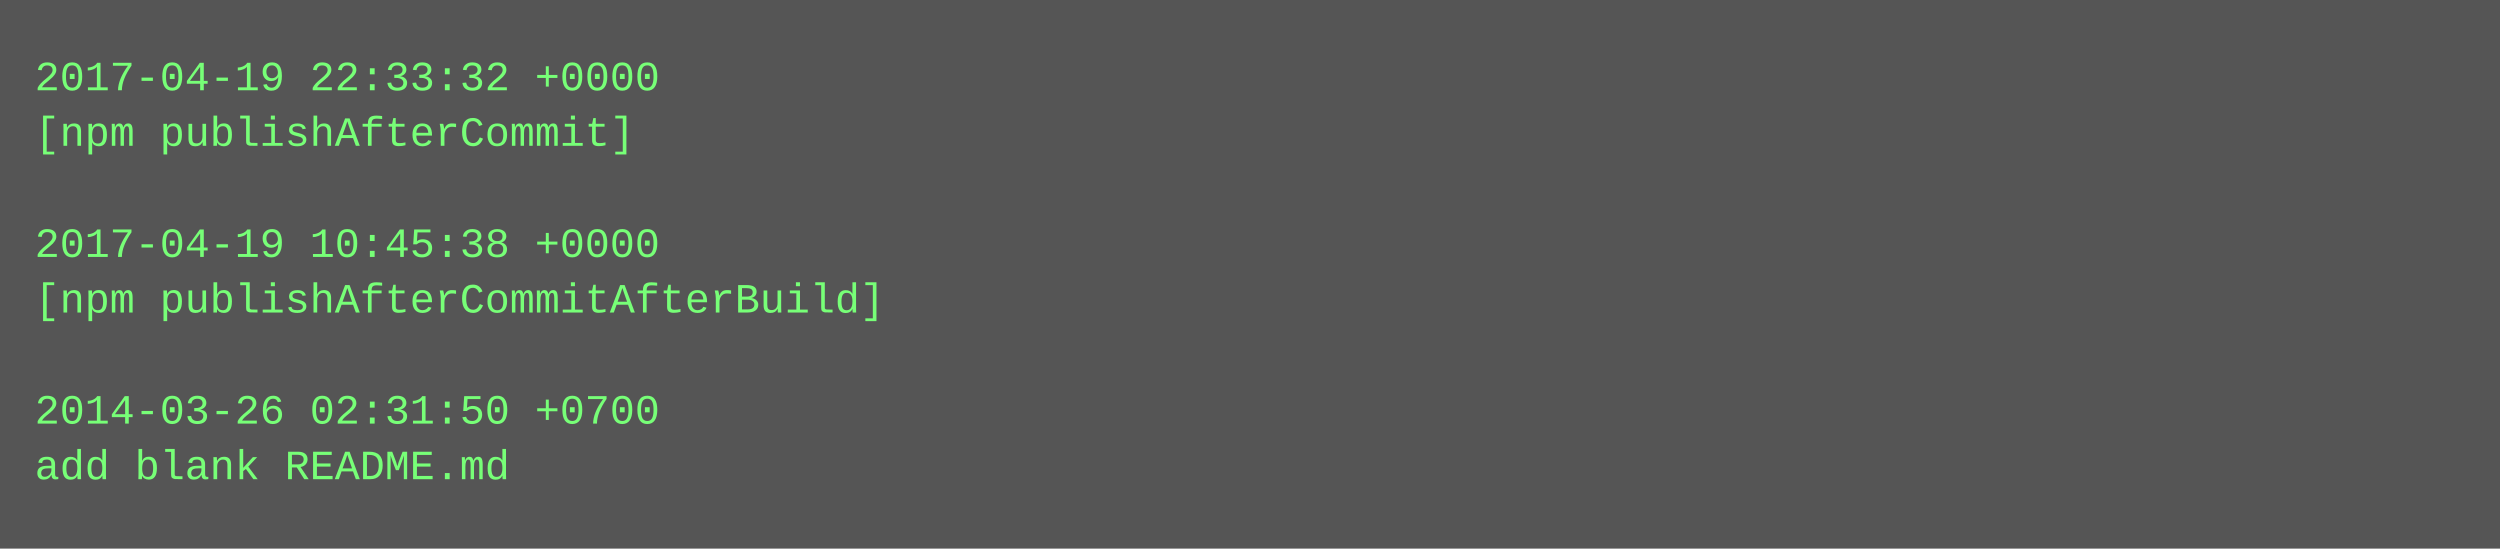
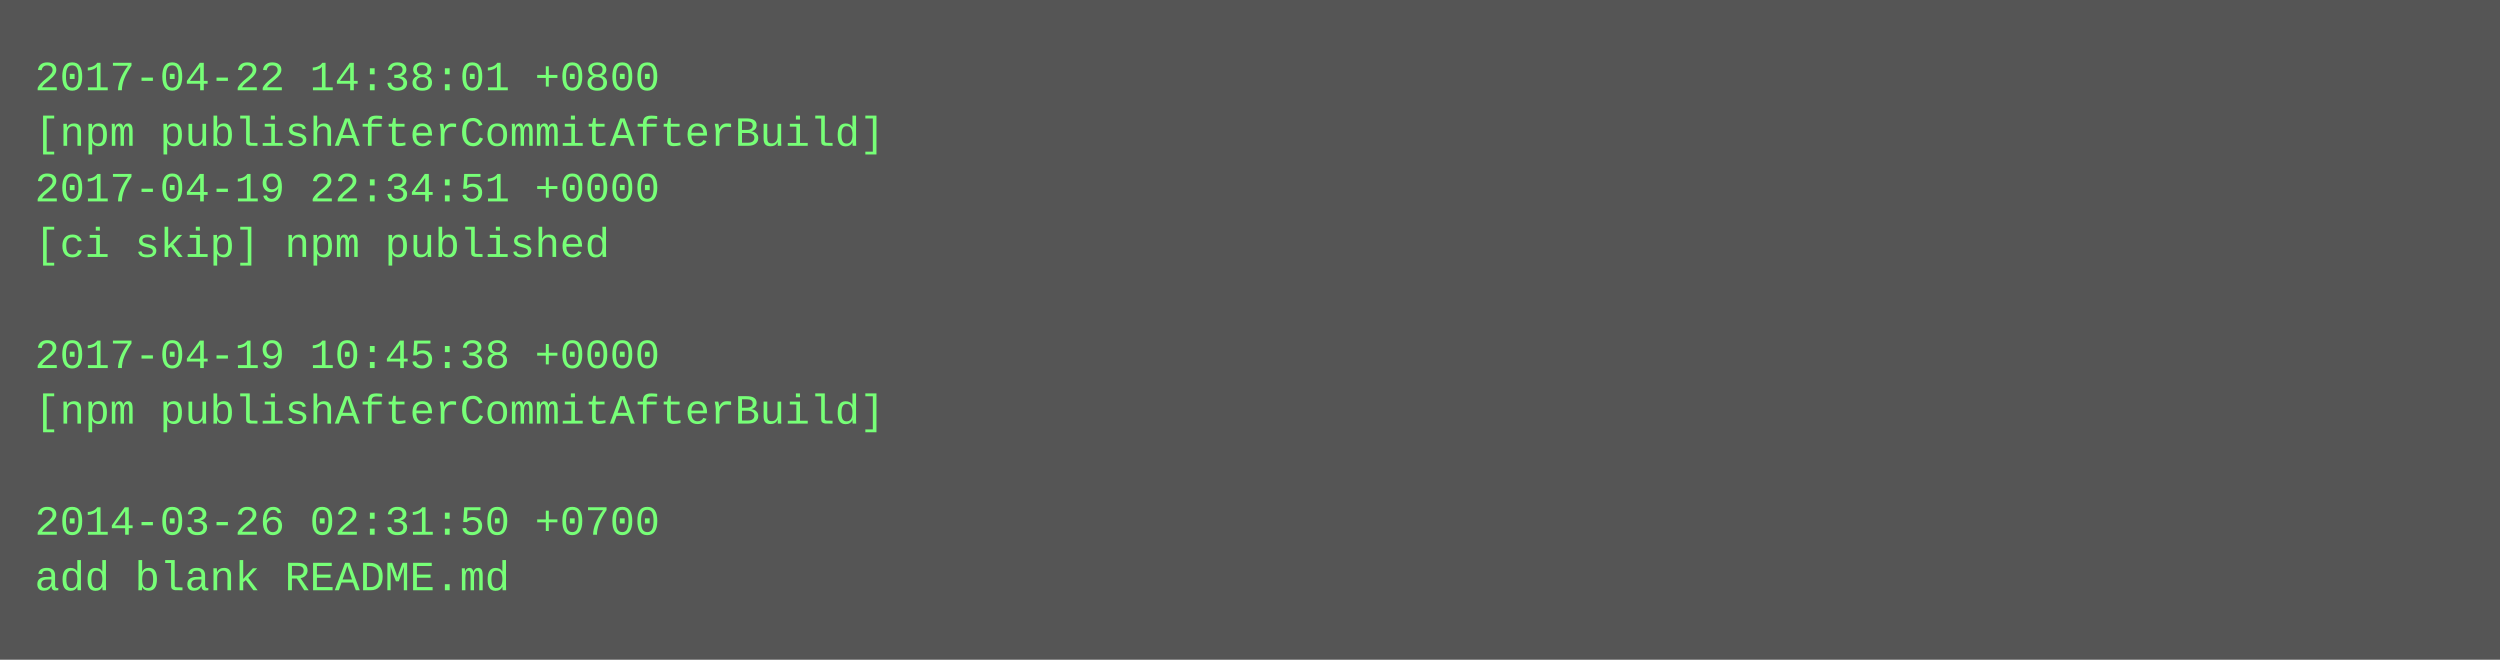
- <svg xmlns="http://www.w3.org/2000/svg" height="158" width="720">
-   <rect height="158" fill="#555" width="720" />
+ <svg xmlns="http://www.w3.org/2000/svg" height="190" width="720">
+   <rect height="190" fill="#555" width="720" />
  <text fill="#7f7" font-family="Courier New" font-size="12" xml:space="preserve">
-     <tspan x="10" y="26">2017-04-19 22:33:32 +0000</tspan>
-     <tspan x="10" y="42">[npm publishAfterCommit]</tspan>
-     <tspan x="10" y="58" />
-     <tspan x="10" y="74">2017-04-19 10:45:38 +0000</tspan>
-     <tspan x="10" y="90">[npm publishAfterCommitAfterBuild]</tspan>
-     <tspan x="10" y="106" />
-     <tspan x="10" y="122">2014-03-26 02:31:50 +0700</tspan>
-     <tspan x="10" y="138">add blank README.md</tspan>
+     <tspan x="10" y="26">2017-04-22 14:38:01 +0800</tspan>
+     <tspan x="10" y="42">[npm publishAfterCommitAfterBuild]</tspan>
+     <tspan x="10" y="58">2017-04-19 22:34:51 +0000</tspan>
+     <tspan x="10" y="74">[ci skip] npm published</tspan>
+     <tspan x="10" y="90" />
+     <tspan x="10" y="106">2017-04-19 10:45:38 +0000</tspan>
+     <tspan x="10" y="122">[npm publishAfterCommitAfterBuild]</tspan>
+     <tspan x="10" y="138" />
+     <tspan x="10" y="154">2014-03-26 02:31:50 +0700</tspan>
+     <tspan x="10" y="170">add blank README.md</tspan>
  </text>
</svg>
